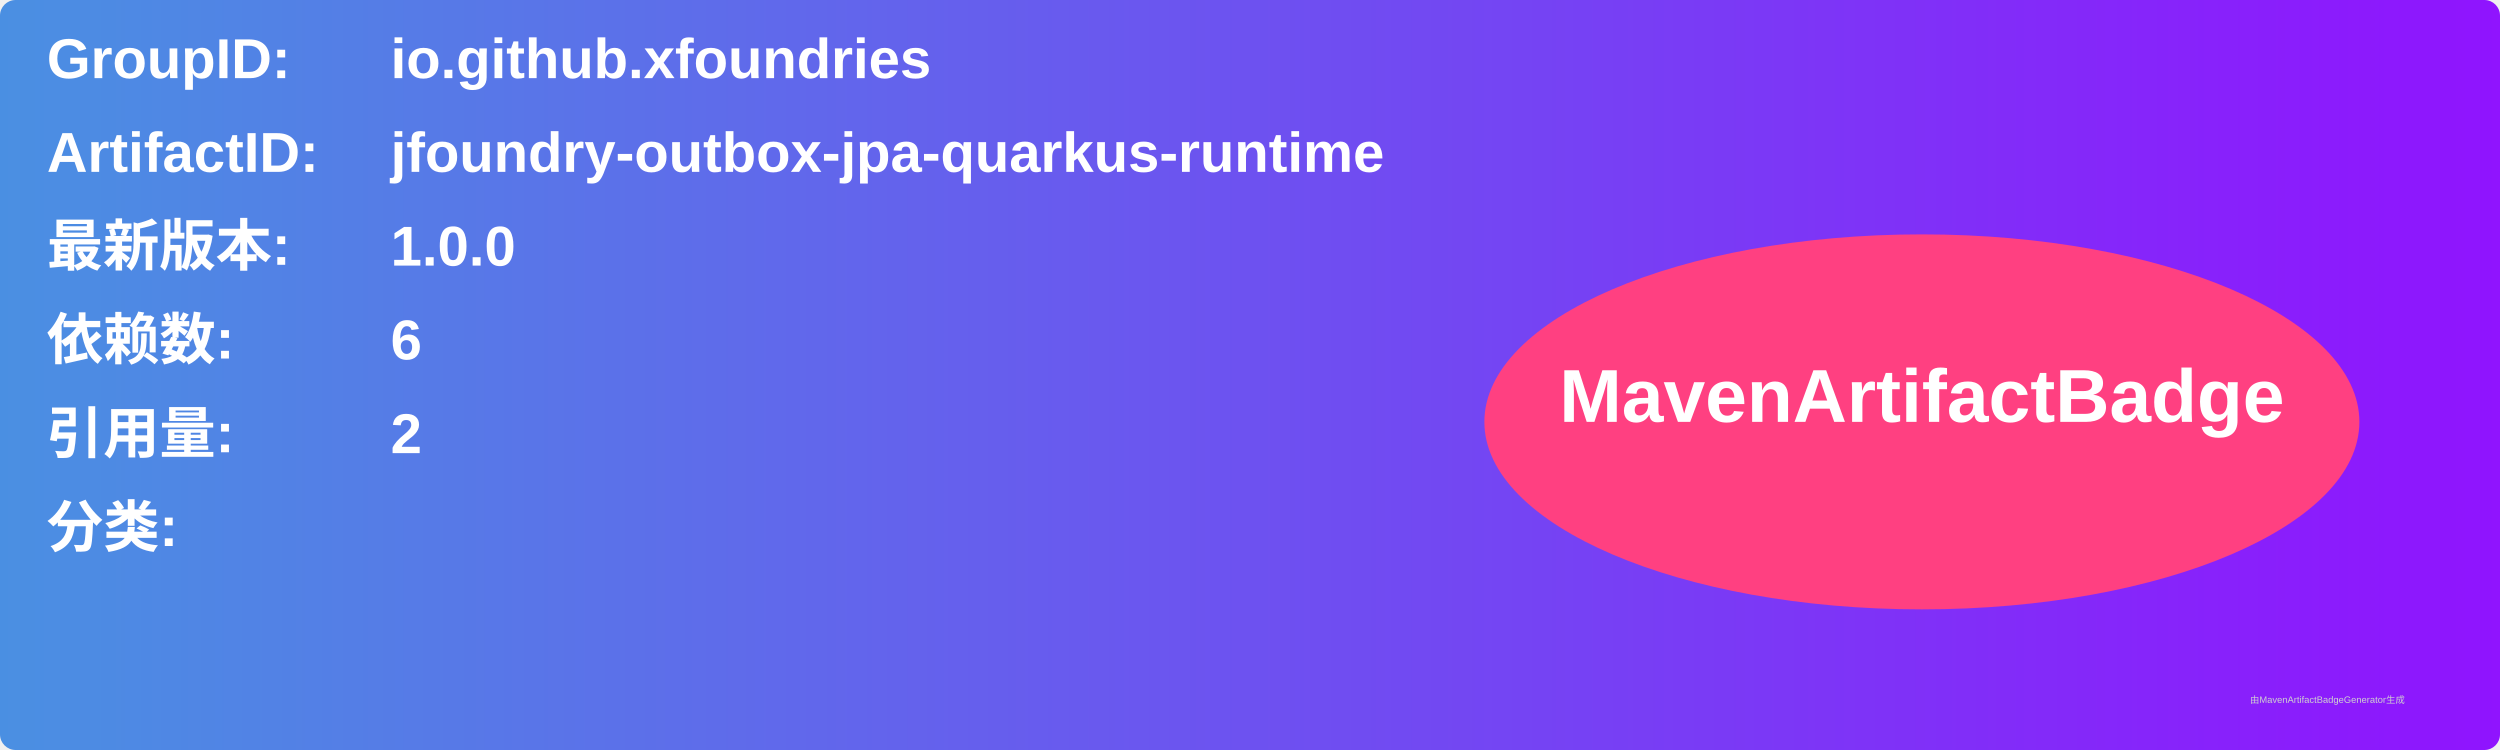
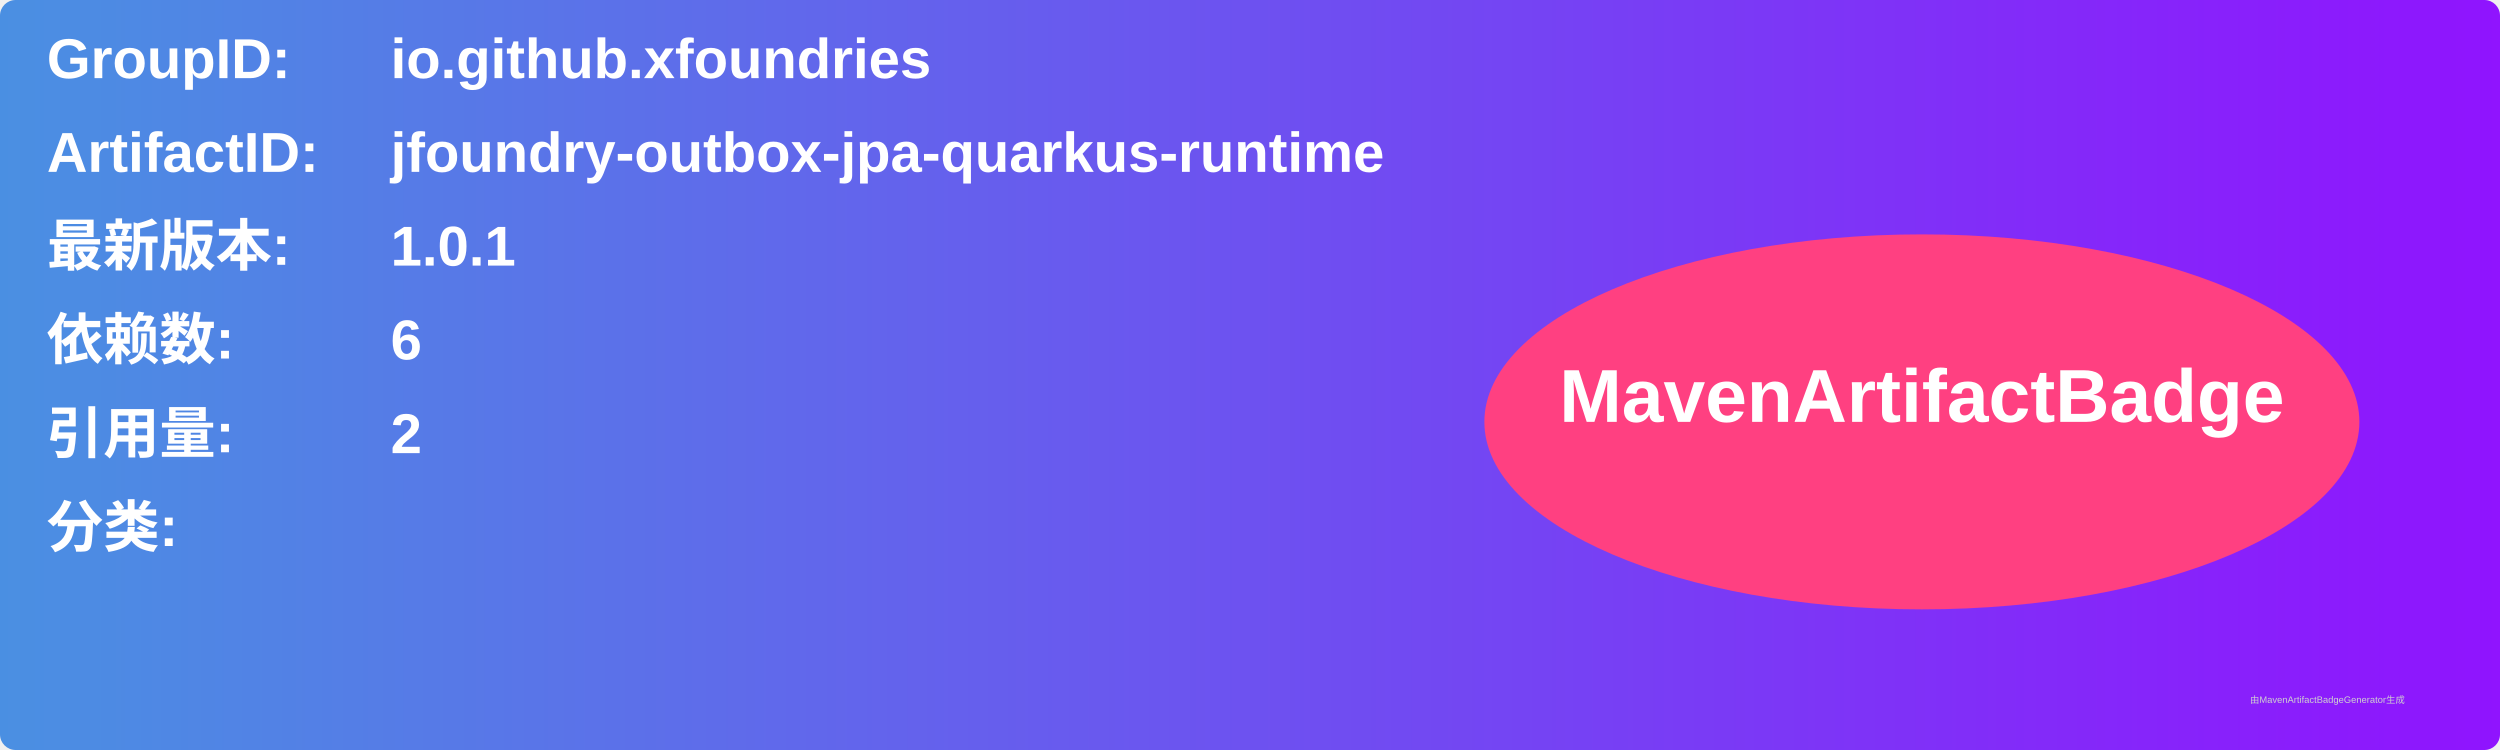
<svg xmlns="http://www.w3.org/2000/svg" width="800" height="240" viewBox="0 0 800 240">
  <linearGradient id="grad" x1="0%" y1="0%" x2="100%" y2="0%">
    <stop offset="0%" stop-color="#4a90e2" />
    <stop offset="100%" stop-color="#9013fe" />
  </linearGradient>
  <rect width="100%" height="100%" rx="5" ry="5" fill="url(#grad)" />
  <g transform="translate(15, 15)">
    <text x="0" y="10" font-family="Arial" font-size="18" fill="white" font-weight="bold" width="260">GroupID:</text>
    <text x="110" y="10" font-family="Arial" font-size="18" fill="white" font-weight="bold" width="460">io.github.xfoundries</text>
    <text x="0" y="40" font-family="Arial" font-size="18" fill="white" font-weight="bold" width="260">ArtifactID:</text>
    <text x="110" y="40" font-family="Arial" font-size="18" fill="white" font-weight="bold" width="460">jfoundry-outbox-jpa-quarkus-runtime</text>
    <text x="0" y="70" font-family="Arial" font-size="18" fill="white" font-weight="bold">最新版本:</text>
    <text x="110" y="70" font-family="Arial" font-size="18" fill="white" font-weight="bold">
-       <tspan font-weight="bold">1.0.0</tspan>
+       <tspan font-weight="bold">1.0.1</tspan>
    </text>
    <text x="0" y="100" font-family="Arial" font-size="18" fill="white" font-weight="bold">依赖数: </text>
    <text x="110" y="100" font-family="Arial" font-size="18" fill="white">
      <tspan font-weight="bold">6</tspan>
    </text>
    <text x="0" y="130" font-family="Arial" font-size="18" fill="white" font-weight="bold">引用量: </text>
    <text x="110" y="130" font-family="Arial" font-size="18" fill="white">
      <tspan font-weight="bold">2</tspan>
    </text>
    <text x="0" y="160" font-family="Arial" font-size="18" fill="white" font-weight="bold">分类:</text>
    <text x="10" y="190" font-family="Arial" font-size="10" fill="white">
      <tspan font-weight="bold" />
    </text>
    <ellipse cx="600" cy="120" rx="140" ry="60" fill="#ff4081" />
    <text x="600" y="120" text-anchor="middle" font-family="Arial" font-size="24" fill="white" font-weight="bold">MavenArtifactBadge</text>
  </g>
  <text x="720" y="225" font-family="Arial" font-size="3" fill="#d0d0d0">由MavenArtifactBadgeGenerator生成</text>
</svg>
